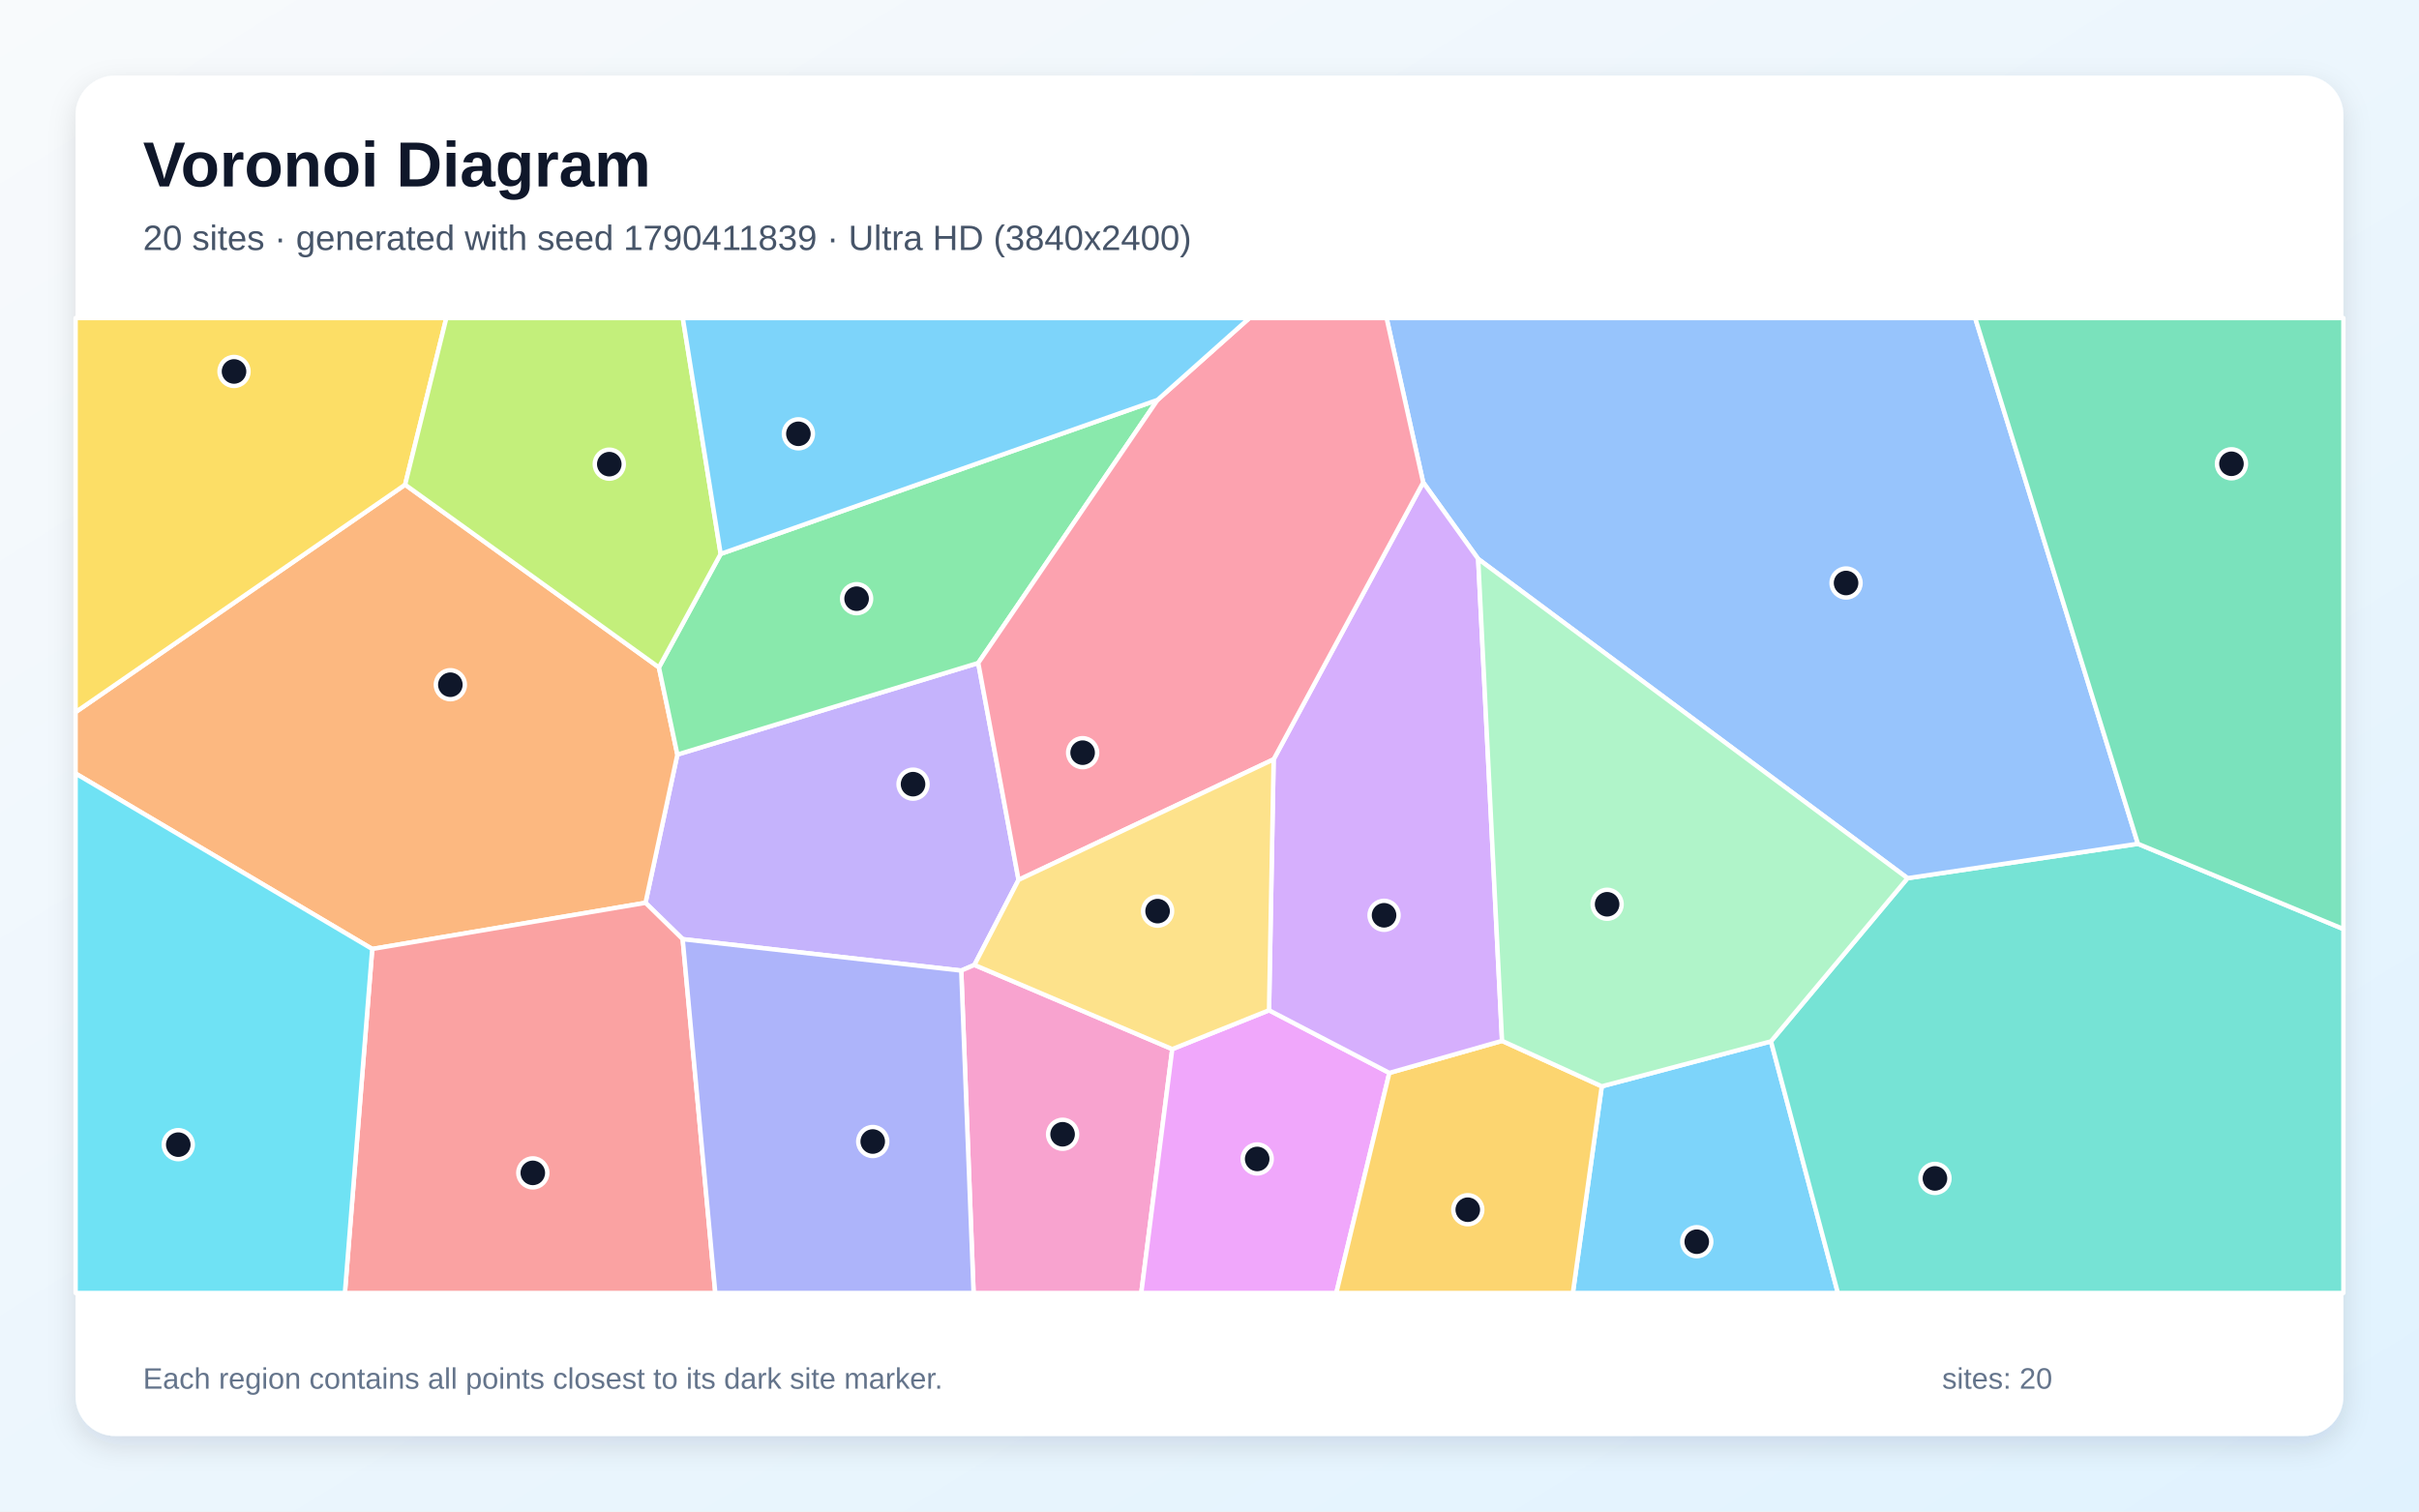
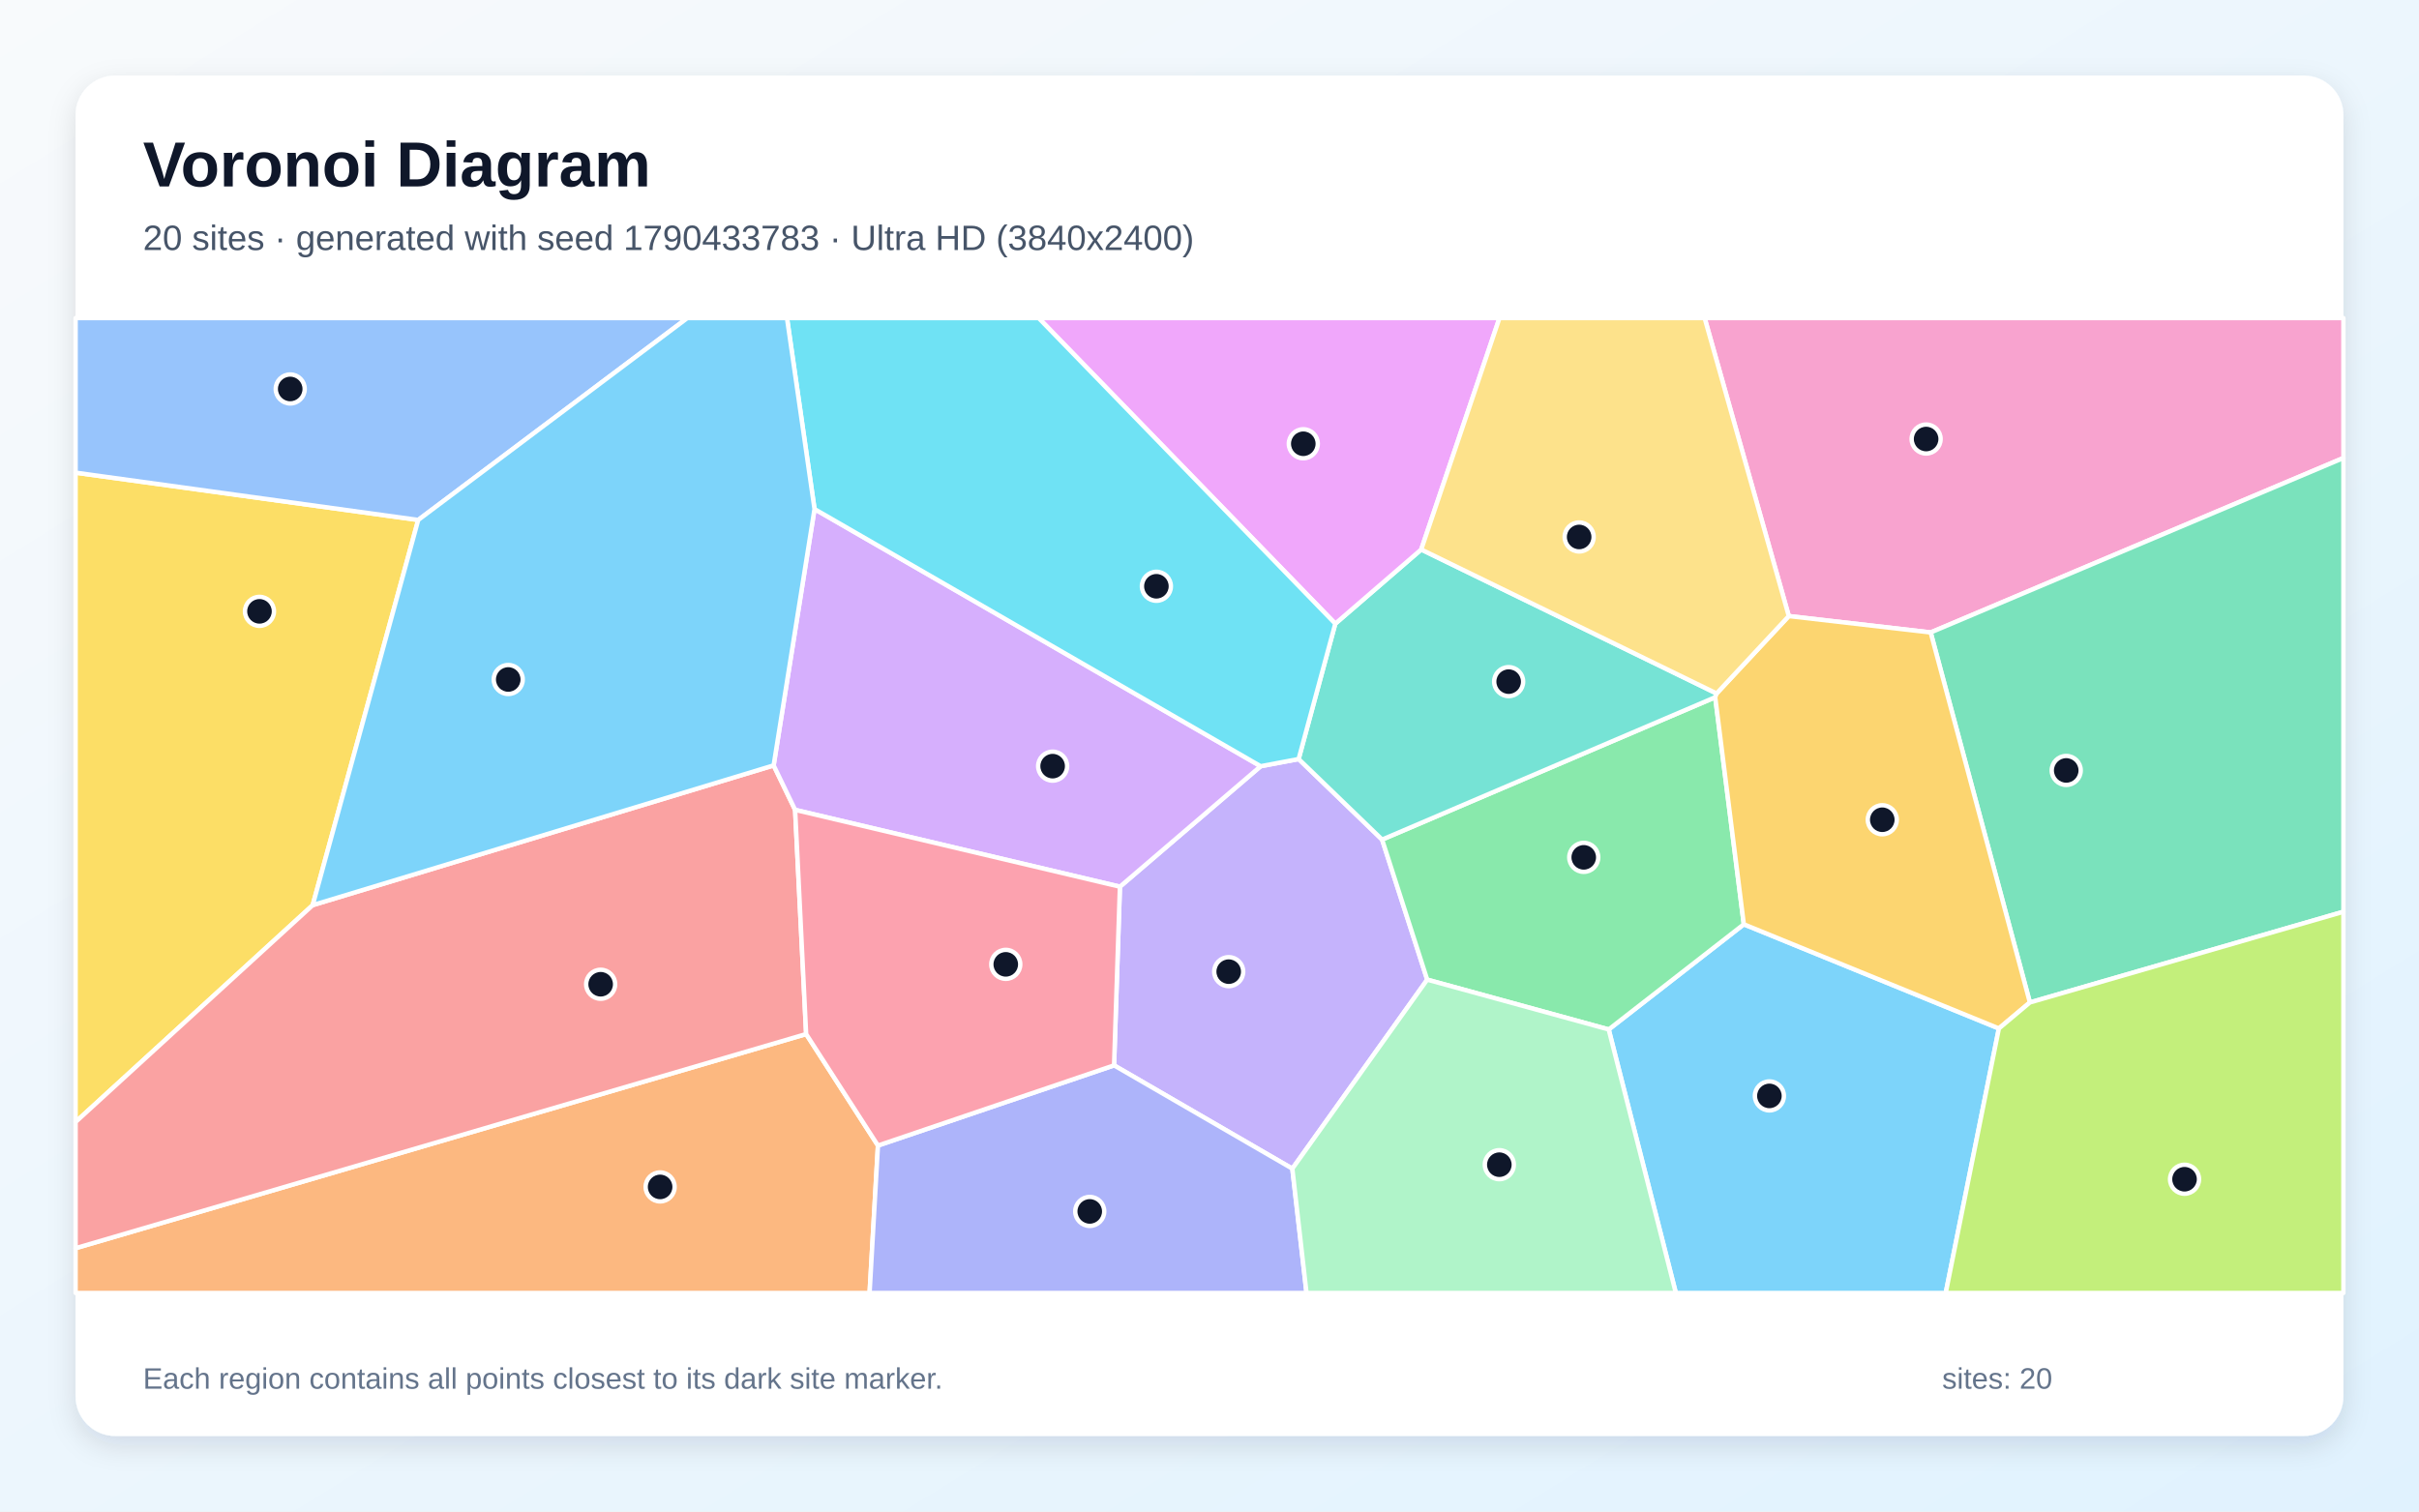
<svg xmlns="http://www.w3.org/2000/svg" width="3840" height="2400" viewBox="0 0 3840 2400" role="img" aria-labelledby="title description">
  <defs>
    <linearGradient id="background" x1="0" y1="0" x2="1" y2="1">
      <stop stop-color="#F8FAFC" />
      <stop offset="1" stop-color="#E0F2FE" />
    </linearGradient>
    <filter id="shadow" x="-5%" y="-5%" width="110%" height="110%">
      <feDropShadow dx="0" dy="15" stdDeviation="22" flood-color="#0F172A" flood-opacity=".12" />
    </filter>
  </defs>
  <rect width="3840" height="2400" fill="url(#background)" />
  <rect x="120" y="120" width="3600" height="2160" rx="63" fill="#FFFFFF" filter="url(#shadow)" />
  <g font-family="Arial, sans-serif">
    <text x="227" y="296" font-size="101" font-weight="700" fill="#0F172A">Voronoi Diagram</text>
-     <text x="227" y="397" font-size="56" fill="#475569">20 sites · generated with seed 1790411839 · Ultra HD (3840x2400)</text>
+     <text x="227" y="397" font-size="56" fill="#475569">20 sites · generated with seed 1790433783 · Ultra HD (3840x2400)</text>
  </g>
  <g stroke="#FFFFFF" stroke-width="7" stroke-linejoin="round">
-     <polygon points="2542.7,1724.9 2811.3,1653.5 2917.5,2053.0 2496.8,2053.0" fill="#38BDF8" fill-opacity="0.65" />
-     <polygon points="1083.7,1491.2 1024.7,1433.5 1075.3,1198.1 1552.9,1052.7 1616.9,1397.1 1546.8,1532.1 1525.9,1541.1" fill="#A78BFA" fill-opacity="0.65" />
-     <polygon points="1525.9,1541.1 1546.8,1532.1 1860.9,1665.8 1811.7,2053.0 1545.5,2053.0" fill="#F472B6" fill-opacity="0.65" />
-     <polygon points="590.9,1506.8 120.0,1228.2 120.0,1130.7 643.1,769.6 1046.0,1059.7 1075.3,1198.1 1024.7,1433.5" fill="#FB923C" fill-opacity="0.65" />
-     <polygon points="643.1,769.6 120.0,1130.7 120.0,505.0 708.5,505.0" fill="#FACC15" fill-opacity="0.65" />
-     <polygon points="1837.5,635.0 1552.9,1052.7 1075.3,1198.1 1046.0,1059.7 1144.0,879.5" fill="#4ADE80" fill-opacity="0.65" />
-     <polygon points="2811.3,1653.5 3028.1,1394.4 3393.8,1339.8 3720.0,1475.1 3720.0,2053.0 2917.5,2053.0" fill="#2DD4BF" fill-opacity="0.65" />
-     <polygon points="3393.8,1339.8 3028.1,1394.4 2346.5,887.5 2259.2,766.0 2201.1,505.0 3135.5,505.0" fill="#60A5FA" fill-opacity="0.65" />
-     <polygon points="1860.9,1665.8 2014.5,1604.1 2205.5,1703.6 2121.3,2053.0 1811.7,2053.0" fill="#E879F9" fill-opacity="0.65" />
-     <polygon points="3393.8,1339.8 3135.5,505.0 3720.0,505.0 3720.0,1475.1" fill="#34D399" fill-opacity="0.65" />
-     <polygon points="590.9,1506.8 1024.7,1433.5 1083.7,1491.2 1135.5,2053.0 547.5,2053.0" fill="#F87171" fill-opacity="0.65" />
-     <polygon points="1083.7,1491.2 1525.9,1541.1 1545.5,2053.0 1135.5,2053.0" fill="#818CF8" fill-opacity="0.65" />
-     <polygon points="2205.5,1703.6 2384.4,1652.7 2542.7,1724.9 2496.8,2053.0 2121.3,2053.0" fill="#FBBF24" fill-opacity="0.65" />
-     <polygon points="1144.0,879.5 1046.0,1059.7 643.1,769.6 708.5,505.0 1083.9,505.0" fill="#A3E635" fill-opacity="0.65" />
-     <polygon points="2384.4,1652.7 2205.5,1703.6 2014.5,1604.1 2021.8,1205.7 2259.2,766.0 2346.5,887.5" fill="#C084FC" fill-opacity="0.65" />
-     <polygon points="2021.8,1205.7 1616.9,1397.1 1552.9,1052.7 1837.5,635.0 1983.3,505.0 2201.1,505.0 2259.2,766.0" fill="#FB7185" fill-opacity="0.65" />
-     <polygon points="120.0,1228.2 590.9,1506.8 547.5,2053.0 120.0,2053.0" fill="#22D3EE" fill-opacity="0.65" />
-     <polygon points="2384.4,1652.7 2346.5,887.5 3028.1,1394.4 2811.3,1653.5 2542.7,1724.9" fill="#86EFAC" fill-opacity="0.65" />
-     <polygon points="2021.8,1205.7 2014.5,1604.1 1860.9,1665.8 1546.8,1532.1 1616.9,1397.1" fill="#FCD34D" fill-opacity="0.65" />
-     <polygon points="1837.5,635.0 1144.0,879.5 1083.9,505.0 1983.3,505.0" fill="#38BDF8" fill-opacity="0.65" />
+     <polygon points="2553.7,1634.6 2768.2,1467.6 3173.1,1633.0 3088.7,2053.0 2660.3,2053.0" fill="#38BDF8" fill-opacity="0.65" />
+     <polygon points="2051.5,1855.6 1768.5,1691.6 1777.8,1407.9 2001.2,1216.6 2061.5,1205.2 2194.0,1333.1 2265.6,1555.5" fill="#A78BFA" fill-opacity="0.65" />
+     <polygon points="3064.8,1004.2 2839.6,978.2 2706.0,505.0 3720.0,505.0 3720.0,727.2" fill="#F472B6" fill-opacity="0.65" />
+     <polygon points="120.0,1981.9 1279.7,1641.9 1393.7,1818.9 1380.4,2053.0 120.0,2053.0" fill="#FB923C" fill-opacity="0.65" />
+     <polygon points="496.4,1437.2 120.0,1781.5 120.0,750.5 663.9,825.6" fill="#FACC15" fill-opacity="0.65" />
+     <polygon points="2265.6,1555.5 2194.0,1333.1 2722.8,1107.1 2768.2,1467.6 2553.7,1634.6" fill="#4ADE80" fill-opacity="0.65" />
+     <polygon points="2725.0,1101.1 2722.8,1107.1 2194.0,1333.1 2061.5,1205.2 2119.7,990.3 2256.1,872.5" fill="#2DD4BF" fill-opacity="0.65" />
+     <polygon points="663.9,825.6 120.0,750.5 120.0,505.0 1091.1,505.0" fill="#60A5FA" fill-opacity="0.65" />
+     <polygon points="2256.1,872.5 2119.7,990.3 1648.8,505.0 2380.3,505.0" fill="#E879F9" fill-opacity="0.65" />
+     <polygon points="3222.3,1591.7 3064.8,1004.2 3720.0,727.2 3720.0,1447.7" fill="#34D399" fill-opacity="0.65" />
+     <polygon points="1228.1,1215.3 1262.2,1285.9 1279.7,1641.9 120.0,1981.9 120.0,1781.5 496.4,1437.2" fill="#F87171" fill-opacity="0.65" />
+     <polygon points="1393.7,1818.9 1768.5,1691.6 2051.5,1855.6 2074.0,2053.0 1380.4,2053.0" fill="#818CF8" fill-opacity="0.65" />
+     <polygon points="3222.3,1591.7 3173.1,1633.0 2768.2,1467.6 2722.8,1107.1 2725.0,1101.1 2839.6,978.2 3064.8,1004.2" fill="#FBBF24" fill-opacity="0.65" />
+     <polygon points="3173.1,1633.0 3222.3,1591.7 3720.0,1447.7 3720.0,2053.0 3088.7,2053.0" fill="#A3E635" fill-opacity="0.65" />
+     <polygon points="1262.2,1285.9 1228.1,1215.3 1293.0,808.3 2001.2,1216.6 1777.8,1407.9" fill="#C084FC" fill-opacity="0.65" />
+     <polygon points="1393.7,1818.9 1279.7,1641.9 1262.2,1285.9 1777.8,1407.9 1768.5,1691.6" fill="#FB7185" fill-opacity="0.65" />
+     <polygon points="2119.7,990.3 2061.5,1205.2 2001.2,1216.6 1293.0,808.3 1249.3,505.0 1648.8,505.0" fill="#22D3EE" fill-opacity="0.65" />
+     <polygon points="2051.5,1855.6 2265.6,1555.5 2553.7,1634.6 2660.3,2053.0 2074.0,2053.0" fill="#86EFAC" fill-opacity="0.65" />
+     <polygon points="2725.0,1101.1 2256.1,872.5 2380.3,505.0 2706.0,505.0 2839.6,978.2" fill="#FCD34D" fill-opacity="0.65" />
+     <polygon points="1293.0,808.3 1228.1,1215.3 496.4,1437.2 663.9,825.6 1091.1,505.0 1249.3,505.0" fill="#38BDF8" fill-opacity="0.65" />
  </g>
  <g>
-     <circle cx="2693.5" cy="1971.6" r="23" fill="#0F172A" stroke="#FFFFFF" stroke-width="7" />
-     <circle cx="1449.4" cy="1245.1" r="23" fill="#0F172A" stroke="#FFFFFF" stroke-width="7" />
-     <circle cx="1686.8" cy="1801.0" r="23" fill="#0F172A" stroke="#FFFFFF" stroke-width="7" />
-     <circle cx="714.9" cy="1087.2" r="23" fill="#0F172A" stroke="#FFFFFF" stroke-width="7" />
-     <circle cx="371.5" cy="589.8" r="23" fill="#0F172A" stroke="#FFFFFF" stroke-width="7" />
-     <circle cx="1359.8" cy="950.6" r="23" fill="#0F172A" stroke="#FFFFFF" stroke-width="7" />
-     <circle cx="3071.6" cy="1871.1" r="23" fill="#0F172A" stroke="#FFFFFF" stroke-width="7" />
-     <circle cx="2930.5" cy="925.7" r="23" fill="#0F172A" stroke="#FFFFFF" stroke-width="7" />
-     <circle cx="1995.7" cy="1840.2" r="23" fill="#0F172A" stroke="#FFFFFF" stroke-width="7" />
-     <circle cx="3542.3" cy="736.4" r="23" fill="#0F172A" stroke="#FFFFFF" stroke-width="7" />
-     <circle cx="845.8" cy="1862.3" r="23" fill="#0F172A" stroke="#FFFFFF" stroke-width="7" />
-     <circle cx="1385.4" cy="1812.5" r="23" fill="#0F172A" stroke="#FFFFFF" stroke-width="7" />
-     <circle cx="2330.0" cy="1920.8" r="23" fill="#0F172A" stroke="#FFFFFF" stroke-width="7" />
-     <circle cx="967.2" cy="737.0" r="23" fill="#0F172A" stroke="#FFFFFF" stroke-width="7" />
-     <circle cx="2197.1" cy="1453.3" r="23" fill="#0F172A" stroke="#FFFFFF" stroke-width="7" />
-     <circle cx="1718.6" cy="1195.1" r="23" fill="#0F172A" stroke="#FFFFFF" stroke-width="7" />
-     <circle cx="283.0" cy="1817.5" r="23" fill="#0F172A" stroke="#FFFFFF" stroke-width="7" />
-     <circle cx="2551.2" cy="1435.8" r="23" fill="#0F172A" stroke="#FFFFFF" stroke-width="7" />
-     <circle cx="1837.6" cy="1446.7" r="23" fill="#0F172A" stroke="#FFFFFF" stroke-width="7" />
-     <circle cx="1267.4" cy="688.8" r="23" fill="#0F172A" stroke="#FFFFFF" stroke-width="7" />
+     <circle cx="2808.8" cy="1740.1" r="23" fill="#0F172A" stroke="#FFFFFF" stroke-width="7" />
+     <circle cx="1950.5" cy="1542.8" r="23" fill="#0F172A" stroke="#FFFFFF" stroke-width="7" />
+     <circle cx="3057.6" cy="697.1" r="23" fill="#0F172A" stroke="#FFFFFF" stroke-width="7" />
+     <circle cx="1047.9" cy="1884.6" r="23" fill="#0F172A" stroke="#FFFFFF" stroke-width="7" />
+     <circle cx="411.9" cy="970.7" r="23" fill="#0F172A" stroke="#FFFFFF" stroke-width="7" />
+     <circle cx="2514.1" cy="1361.3" r="23" fill="#0F172A" stroke="#FFFFFF" stroke-width="7" />
+     <circle cx="2394.9" cy="1082.3" r="23" fill="#0F172A" stroke="#FFFFFF" stroke-width="7" />
+     <circle cx="460.7" cy="617.6" r="23" fill="#0F172A" stroke="#FFFFFF" stroke-width="7" />
+     <circle cx="2068.9" cy="704.6" r="23" fill="#0F172A" stroke="#FFFFFF" stroke-width="7" />
+     <circle cx="3280.0" cy="1223.3" r="23" fill="#0F172A" stroke="#FFFFFF" stroke-width="7" />
+     <circle cx="953.5" cy="1562.8" r="23" fill="#0F172A" stroke="#FFFFFF" stroke-width="7" />
+     <circle cx="1729.9" cy="1923.5" r="23" fill="#0F172A" stroke="#FFFFFF" stroke-width="7" />
+     <circle cx="2988.0" cy="1301.6" r="23" fill="#0F172A" stroke="#FFFFFF" stroke-width="7" />
+     <circle cx="3467.8" cy="1872.4" r="23" fill="#0F172A" stroke="#FFFFFF" stroke-width="7" />
+     <circle cx="1671.0" cy="1216.5" r="23" fill="#0F172A" stroke="#FFFFFF" stroke-width="7" />
+     <circle cx="1596.6" cy="1531.2" r="23" fill="#0F172A" stroke="#FFFFFF" stroke-width="7" />
+     <circle cx="1835.7" cy="930.9" r="23" fill="#0F172A" stroke="#FFFFFF" stroke-width="7" />
+     <circle cx="2380.1" cy="1849.3" r="23" fill="#0F172A" stroke="#FFFFFF" stroke-width="7" />
+     <circle cx="2506.8" cy="852.6" r="23" fill="#0F172A" stroke="#FFFFFF" stroke-width="7" />
+     <circle cx="806.8" cy="1078.9" r="23" fill="#0F172A" stroke="#FFFFFF" stroke-width="7" />
  </g>
  <g font-family="Arial, sans-serif" font-size="47" fill="#64748B">
    <text x="227" y="2205">Each region contains all points closest to its dark site marker.</text>
    <text x="3083" y="2205">sites: 20</text>
  </g>
</svg>
